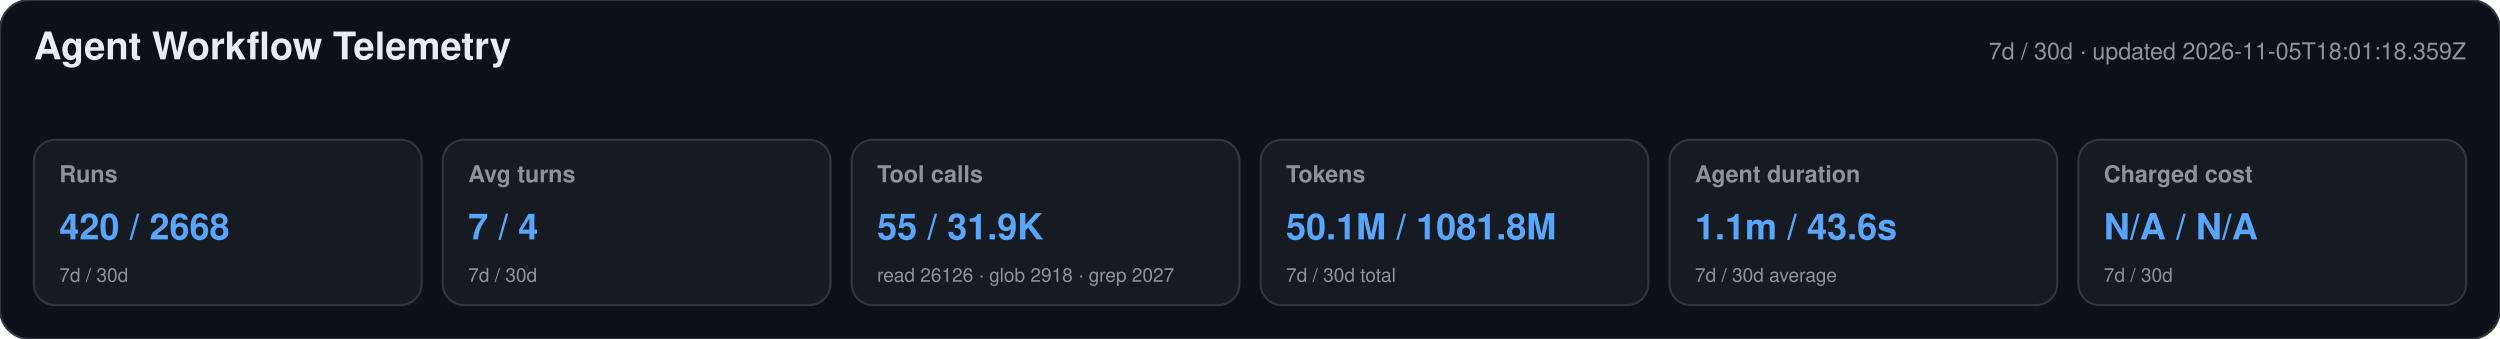
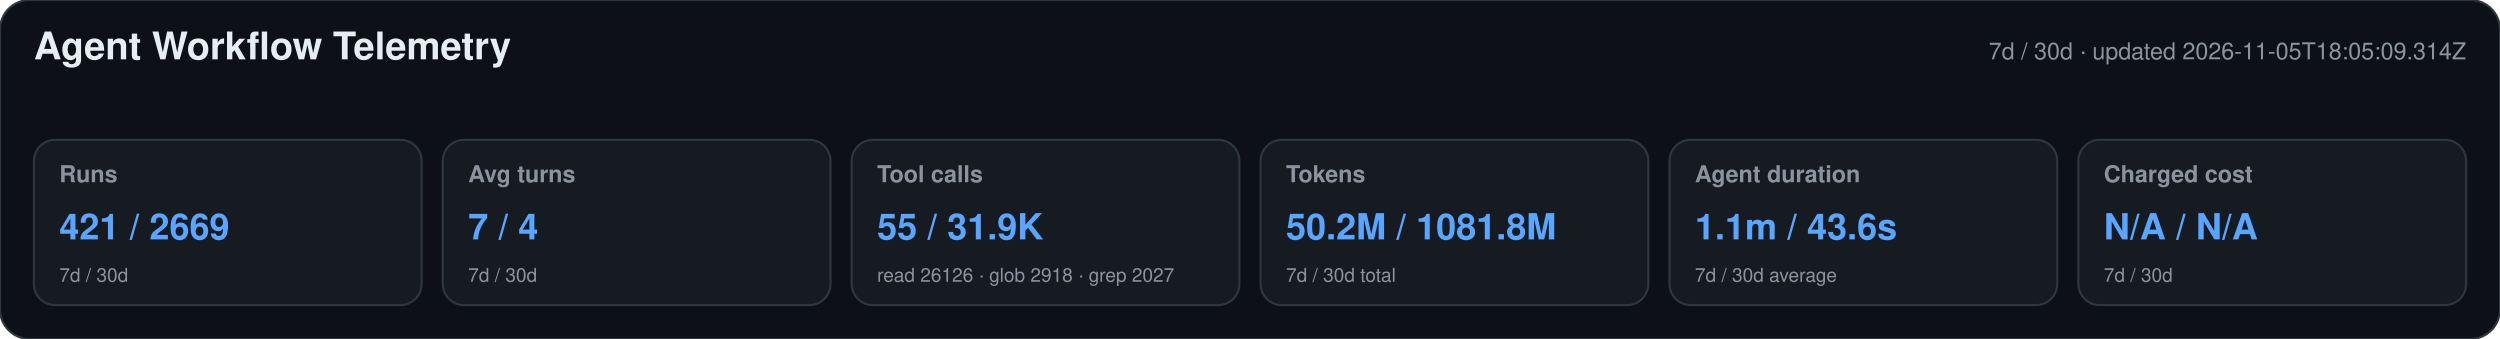
<svg xmlns="http://www.w3.org/2000/svg" width="1180" height="160" viewBox="0 0 1180 160" role="img" aria-labelledby="title desc">
  <style>text{font-family:-apple-system,BlinkMacSystemFont,"Segoe UI",Helvetica,Arial,sans-serif}.heading{font-size:18px;font-weight:650;fill:#e6edf3}.meta,.label,.secondary{fill:#8b949e}.meta,.label{font-size:11px}.label{font-weight:600}.primary{font-size:17px;font-weight:700;fill:#58a6ff}.secondary{font-size:9px}</style>
  <rect width="1180" height="160" rx="14" fill="#0d1117" stroke="#30363d" />
  <text x="16" y="28" class="heading">Agent Workflow Telemetry</text>
-   <text x="1164" y="28" text-anchor="end" class="meta">7d / 30d · updated 2026-11-05T18:01:18.359Z</text>
+   <text x="1164" y="28" text-anchor="end" class="meta">7d / 30d · updated 2026-11-05T18:05:09.314Z</text>
  <g>
    <rect x="16" y="66" width="183" height="78" rx="10" fill="#161b22" stroke="#30363d" />
    <text x="28" y="86" class="label">Runs</text>
-     <text x="28" y="113" class="primary">420 / 2668</text>
+     <text x="28" y="113" class="primary">421 / 2669</text>
    <text x="28" y="133" class="secondary">7d / 30d</text>
  </g>
  <g>
    <rect x="209" y="66" width="183" height="78" rx="10" fill="#161b22" stroke="#30363d" />
    <text x="221" y="86" class="label">Avg turns</text>
    <text x="221" y="113" class="primary">7 / 4</text>
    <text x="221" y="133" class="secondary">7d / 30d</text>
  </g>
  <g>
    <rect x="402" y="66" width="183" height="78" rx="10" fill="#161b22" stroke="#30363d" />
    <text x="414" y="86" class="label">Tool calls</text>
    <text x="414" y="113" class="primary">55 / 31.9K</text>
    <text x="414" y="133" class="secondary">read 26126 · glob 2918 · grep 2027</text>
  </g>
  <g>
    <rect x="595" y="66" width="183" height="78" rx="10" fill="#161b22" stroke="#30363d" />
    <text x="607" y="86" class="label">Tokens</text>
-     <text x="607" y="113" class="primary">50.1M / 1081.8M</text>
+     <text x="607" y="113" class="primary">50.2M / 1081.8M</text>
    <text x="607" y="133" class="secondary">7d / 30d total</text>
  </g>
  <g>
    <rect x="788" y="66" width="183" height="78" rx="10" fill="#161b22" stroke="#30363d" />
    <text x="800" y="86" class="label">Agent duration</text>
    <text x="800" y="113" class="primary">1.1m / 43.6s</text>
    <text x="800" y="133" class="secondary">7d / 30d average</text>
  </g>
  <g>
    <rect x="981" y="66" width="183" height="78" rx="10" fill="#161b22" stroke="#30363d" />
    <text x="993" y="86" class="label">Charged cost</text>
    <text x="993" y="113" class="primary">N/A / N/A</text>
    <text x="993" y="133" class="secondary">7d / 30d</text>
  </g>
</svg>
